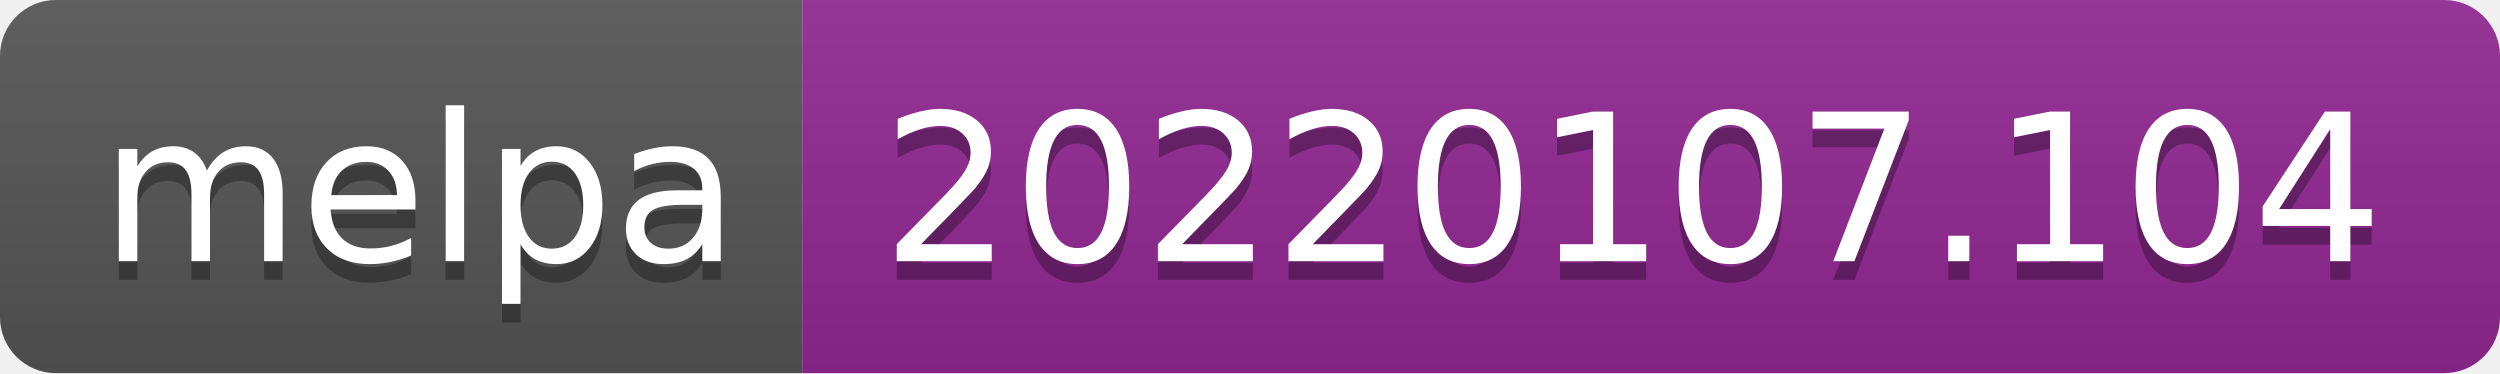
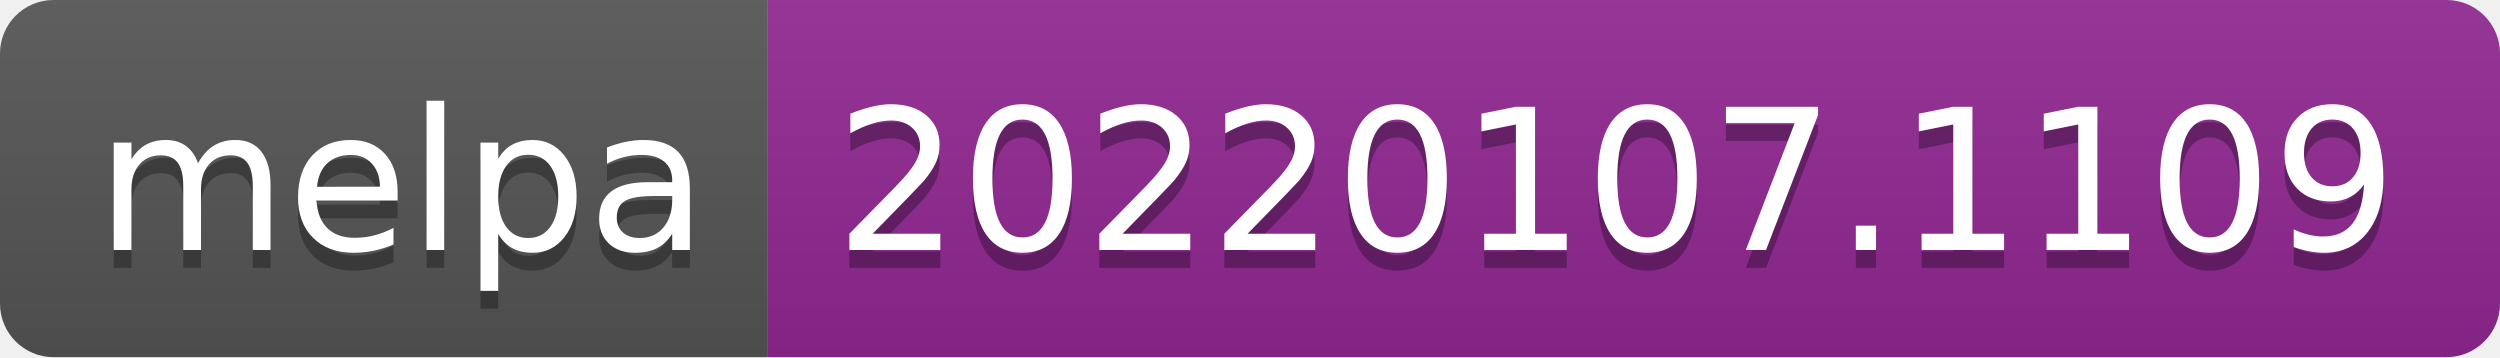
- <svg xmlns="http://www.w3.org/2000/svg" width="134" height="20" role="img" aria-label="melpa: 20220107.104">
+ <svg xmlns="http://www.w3.org/2000/svg" width="140" height="20" role="img" aria-label="melpa: 20220107.1109">
  <linearGradient id="s" x2="0" y2="100%">
    <stop offset="0" stop-color="#bbb" stop-opacity=".1" />
    <stop offset="1" stop-opacity=".1" />
  </linearGradient>
  <clipPath id="r">
-     <rect width="134" height="20" rx="3" fill="#fff" />
+     <rect width="140" height="20" rx="3" fill="#fff" />
  </clipPath>
  <g clip-path="url(#r)">
    <rect width="43" height="20" fill="#555" />
-     <rect x="43" width="91" height="20" fill="#922793" />
-     <rect width="134" height="20" fill="url(#s)" />
+     <rect x="43" width="97" height="20" fill="#922793" />
+     <rect width="140" height="20" fill="url(#s)" />
  </g>
  <g fill="#fff" text-anchor="middle" font-family="Verdana,Geneva,DejaVu Sans,sans-serif" text-rendering="geometricPrecision" font-size="110">
    <text aria-hidden="true" x="225" y="150" fill="#010101" fill-opacity=".3" transform="scale(.1)" textLength="330">melpa</text>
    <text x="225" y="140" transform="scale(.1)" fill="#fff" textLength="330">melpa</text>
-     <text aria-hidden="true" x="875" y="150" fill="#010101" fill-opacity=".3" transform="scale(.1)" textLength="810">20220107.104</text>
-     <text x="875" y="140" transform="scale(.1)" fill="#fff" textLength="810">20220107.104</text>
+     <text aria-hidden="true" x="905" y="150" fill="#010101" fill-opacity=".3" transform="scale(.1)" textLength="870">20220107.1109</text>
+     <text x="905" y="140" transform="scale(.1)" fill="#fff" textLength="870">20220107.1109</text>
  </g>
</svg>
